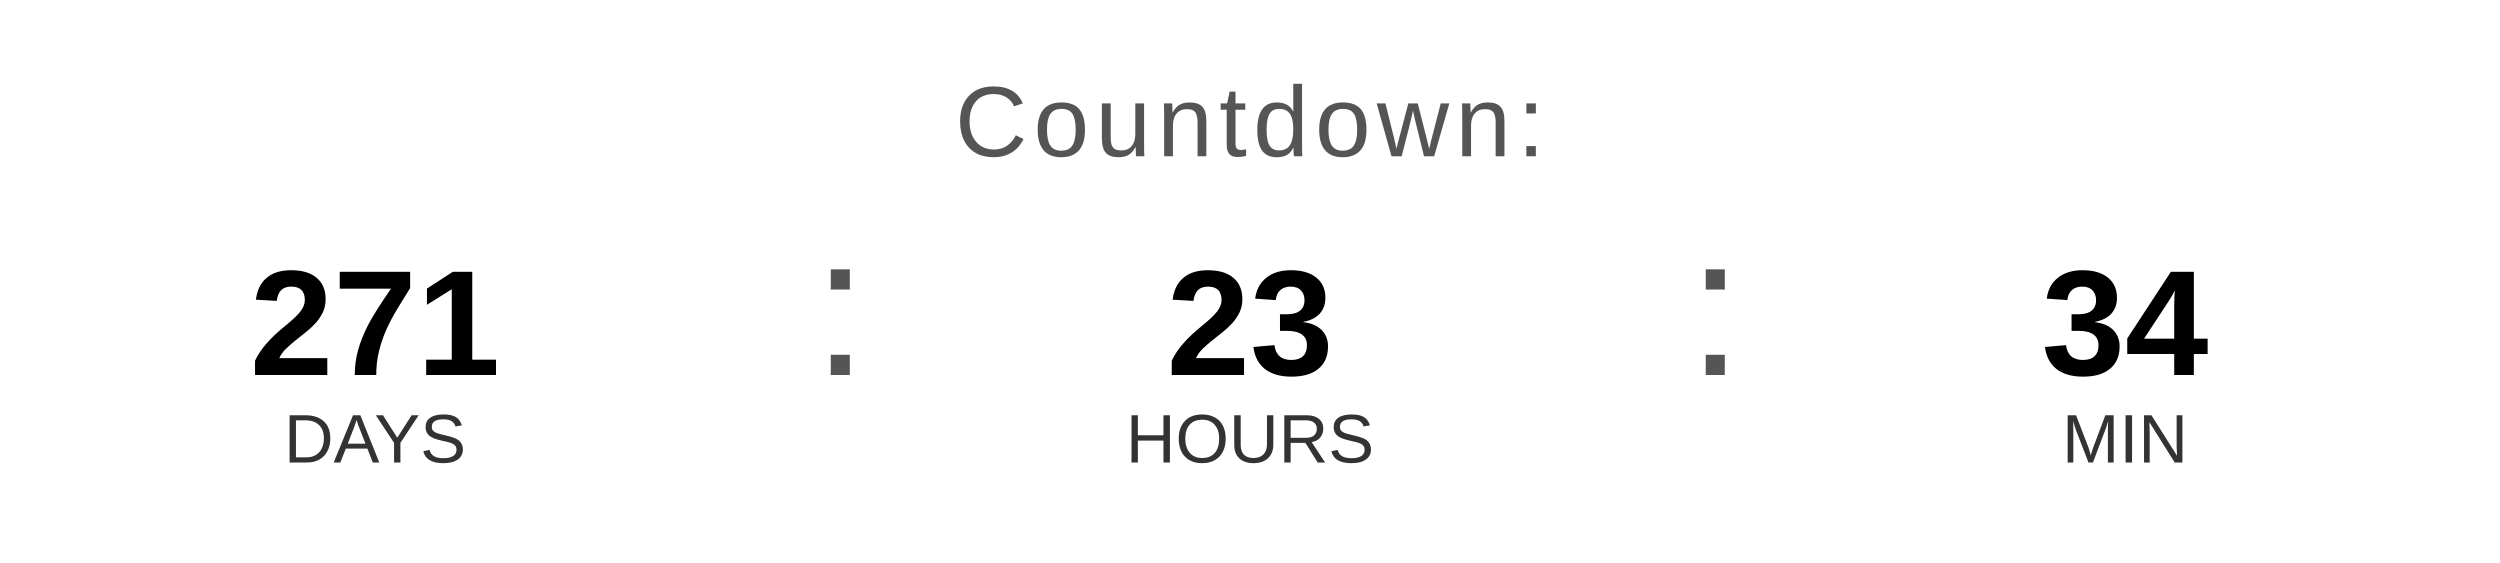
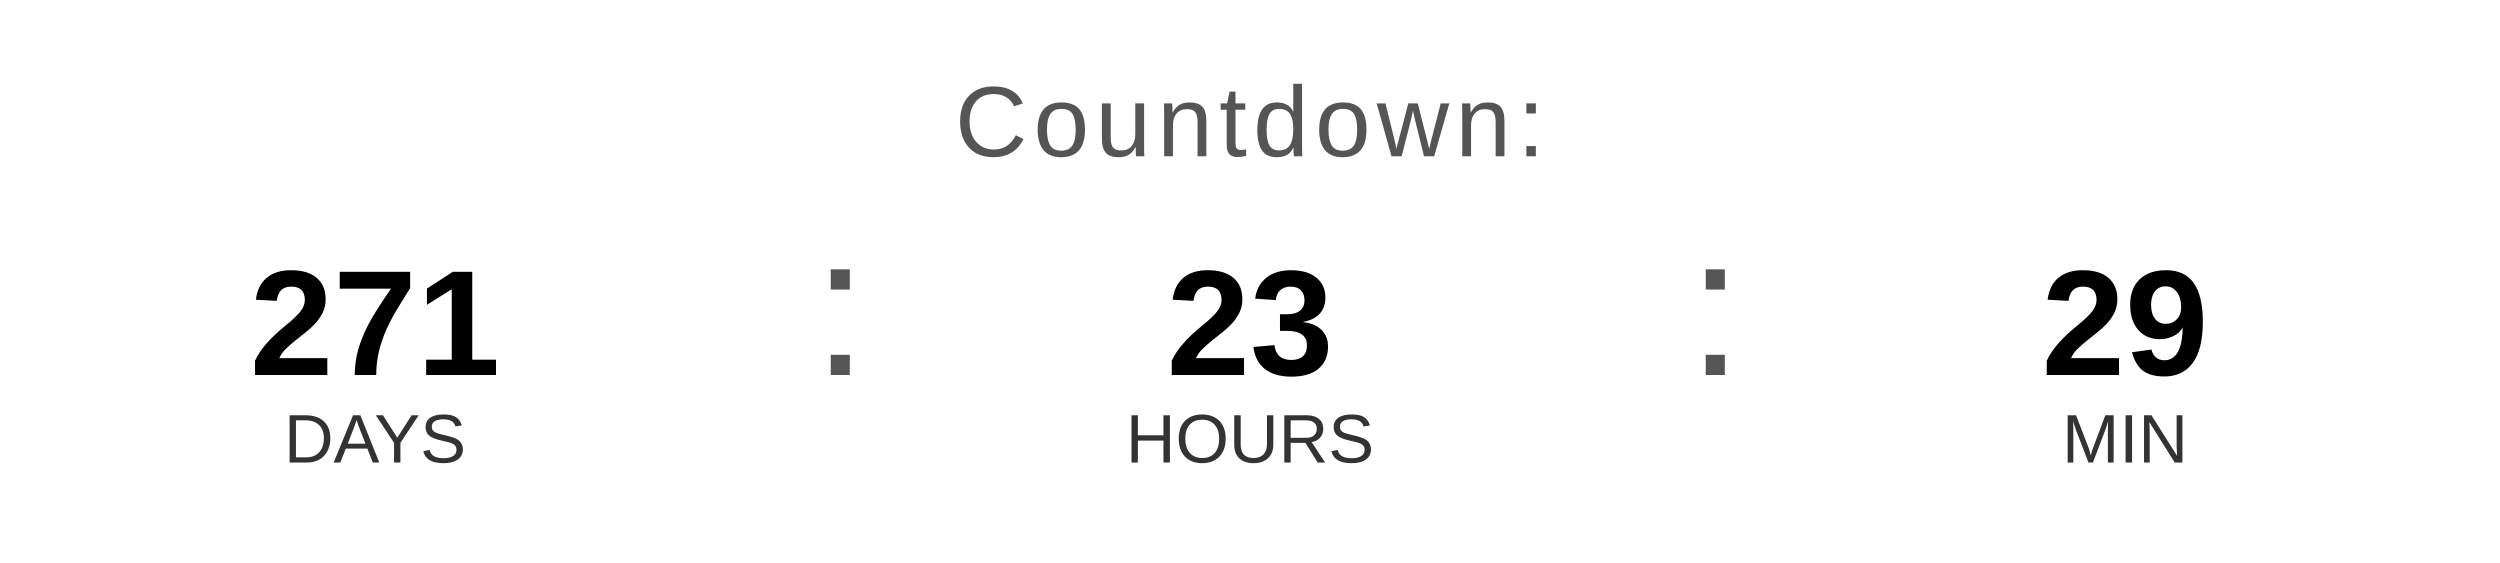
<svg xmlns="http://www.w3.org/2000/svg" width="400" height="90" viewBox="0 0 400 90">
  <text x="200" y="25" font-family="Arial, Helvetica, sans-serif" font-size="16" fill="#555555" text-anchor="middle" letter-spacing="1">
    Countdown:
  </text>
  <text x="60" y="60" font-family="Arial, Helvetica, sans-serif" font-size="24" font-weight="bold" fill="#000000" text-anchor="middle">271</text>
  <text x="60" y="74" font-family="Arial, Helvetica, sans-serif" font-size="11" fill="#333333" text-anchor="middle">DAYS</text>
  <text x="130" y="60" font-family="Arial, sans-serif" font-size="32" fill="#555555">:</text>
  <text x="200" y="60" font-family="Arial, Helvetica, sans-serif" font-size="24" font-weight="bold" fill="#000000" text-anchor="middle">23</text>
  <text x="200" y="74" font-family="Arial, Helvetica, sans-serif" font-size="11" fill="#333333" text-anchor="middle">HOURS</text>
  <text x="270" y="60" font-family="Arial, sans-serif" font-size="32" fill="#555555">:</text>
-   <text x="340" y="60" font-family="Arial, Helvetica, sans-serif" font-size="24" font-weight="bold" fill="#000000" text-anchor="middle">34</text>
+   <text x="340" y="60" font-family="Arial, Helvetica, sans-serif" font-size="24" font-weight="bold" fill="#000000" text-anchor="middle">29</text>
  <text x="340" y="74" font-family="Arial, Helvetica, sans-serif" font-size="11" fill="#333333" text-anchor="middle">MIN</text>
</svg>
